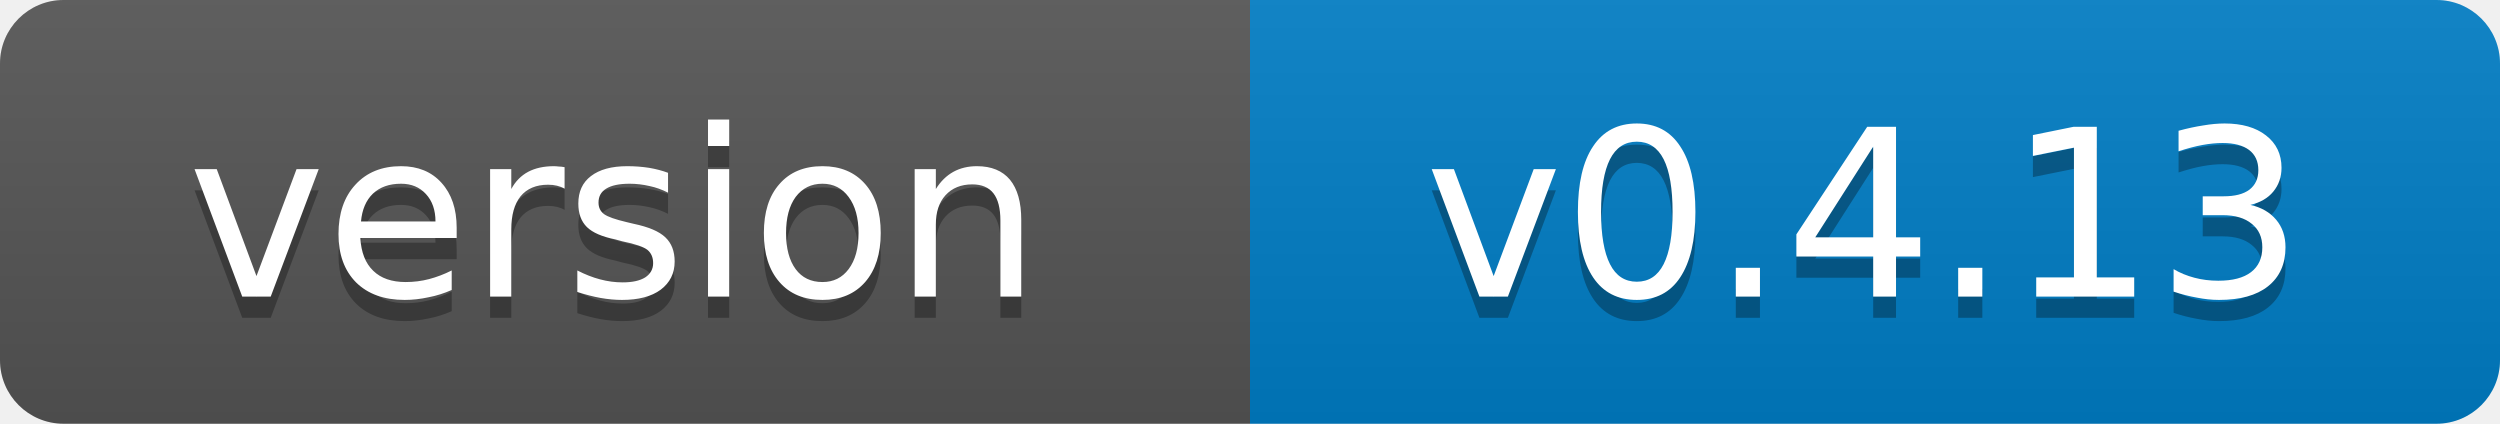
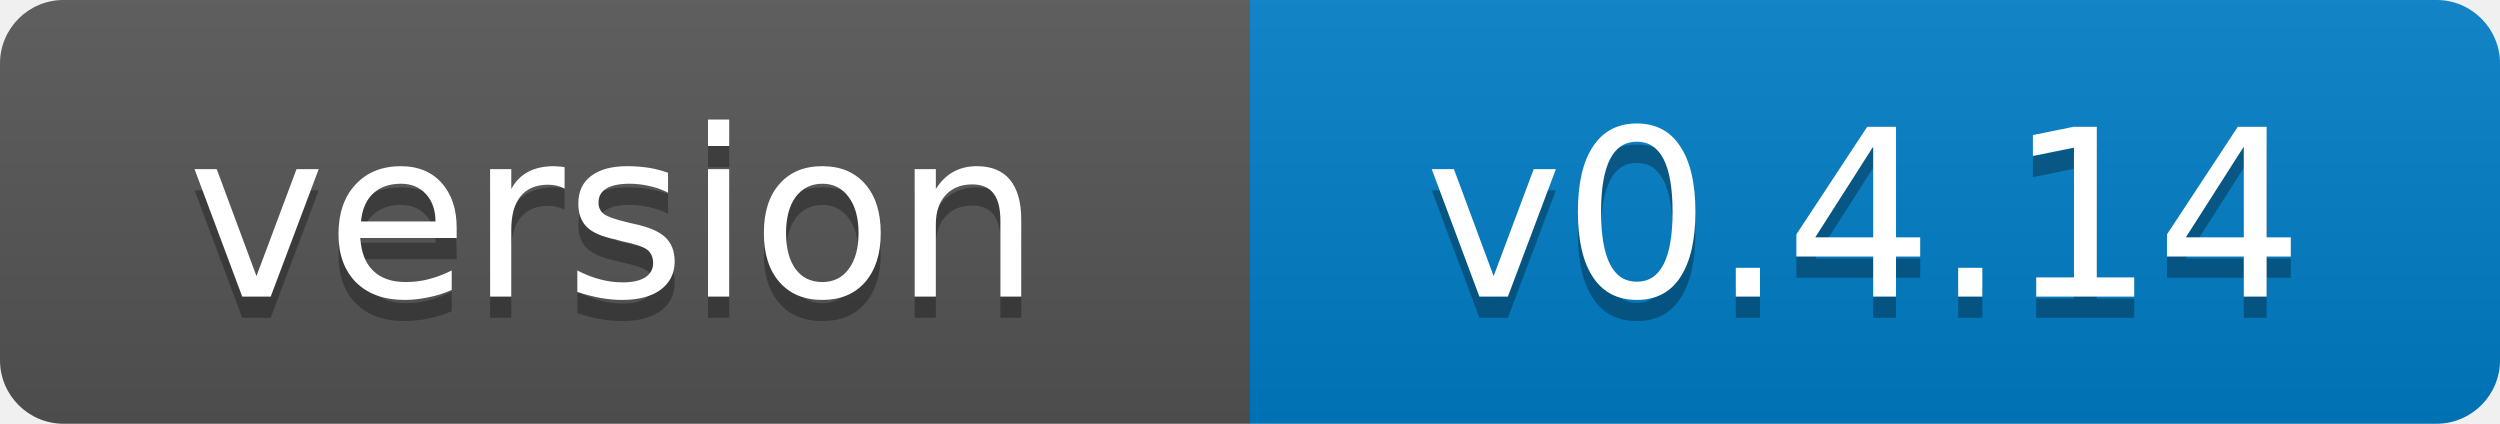
- <svg xmlns="http://www.w3.org/2000/svg" width="118" height="20" role="img" aria-label="version: v0.4.13">
+ <svg xmlns="http://www.w3.org/2000/svg" width="118" height="20" role="img" aria-label="version: v0.4.14">
  <linearGradient id="s" x2="0" y2="100%">
    <stop offset="0" stop-color="#bbb" stop-opacity=".1" />
    <stop offset="1" stop-opacity=".1" />
  </linearGradient>
  <clipPath id="r">
    <rect width="118" height="20" rx="3" fill="#fff" />
  </clipPath>
  <g clip-path="url(#r)">
    <rect width="59" height="20" fill="#555" />
    <rect x="59" width="59" height="20" fill="#007ec6" />
    <rect width="118" height="20" fill="url(#s)" />
  </g>
  <g fill="#fff" text-anchor="middle" font-family="Verdana,Geneva,DejaVu Sans,sans-serif" font-size="11">
    <text x="29" y="15" fill="#010101" fill-opacity=".3">version</text>
    <text x="29" y="14">version</text>
-     <text x="88" y="15" fill="#010101" fill-opacity=".3">v0.4.13</text>
-     <text x="88" y="14">v0.4.13</text>
+     <text x="88" y="15" fill="#010101" fill-opacity=".3">v0.4.14</text>
+     <text x="88" y="14">v0.4.14</text>
  </g>
</svg>
